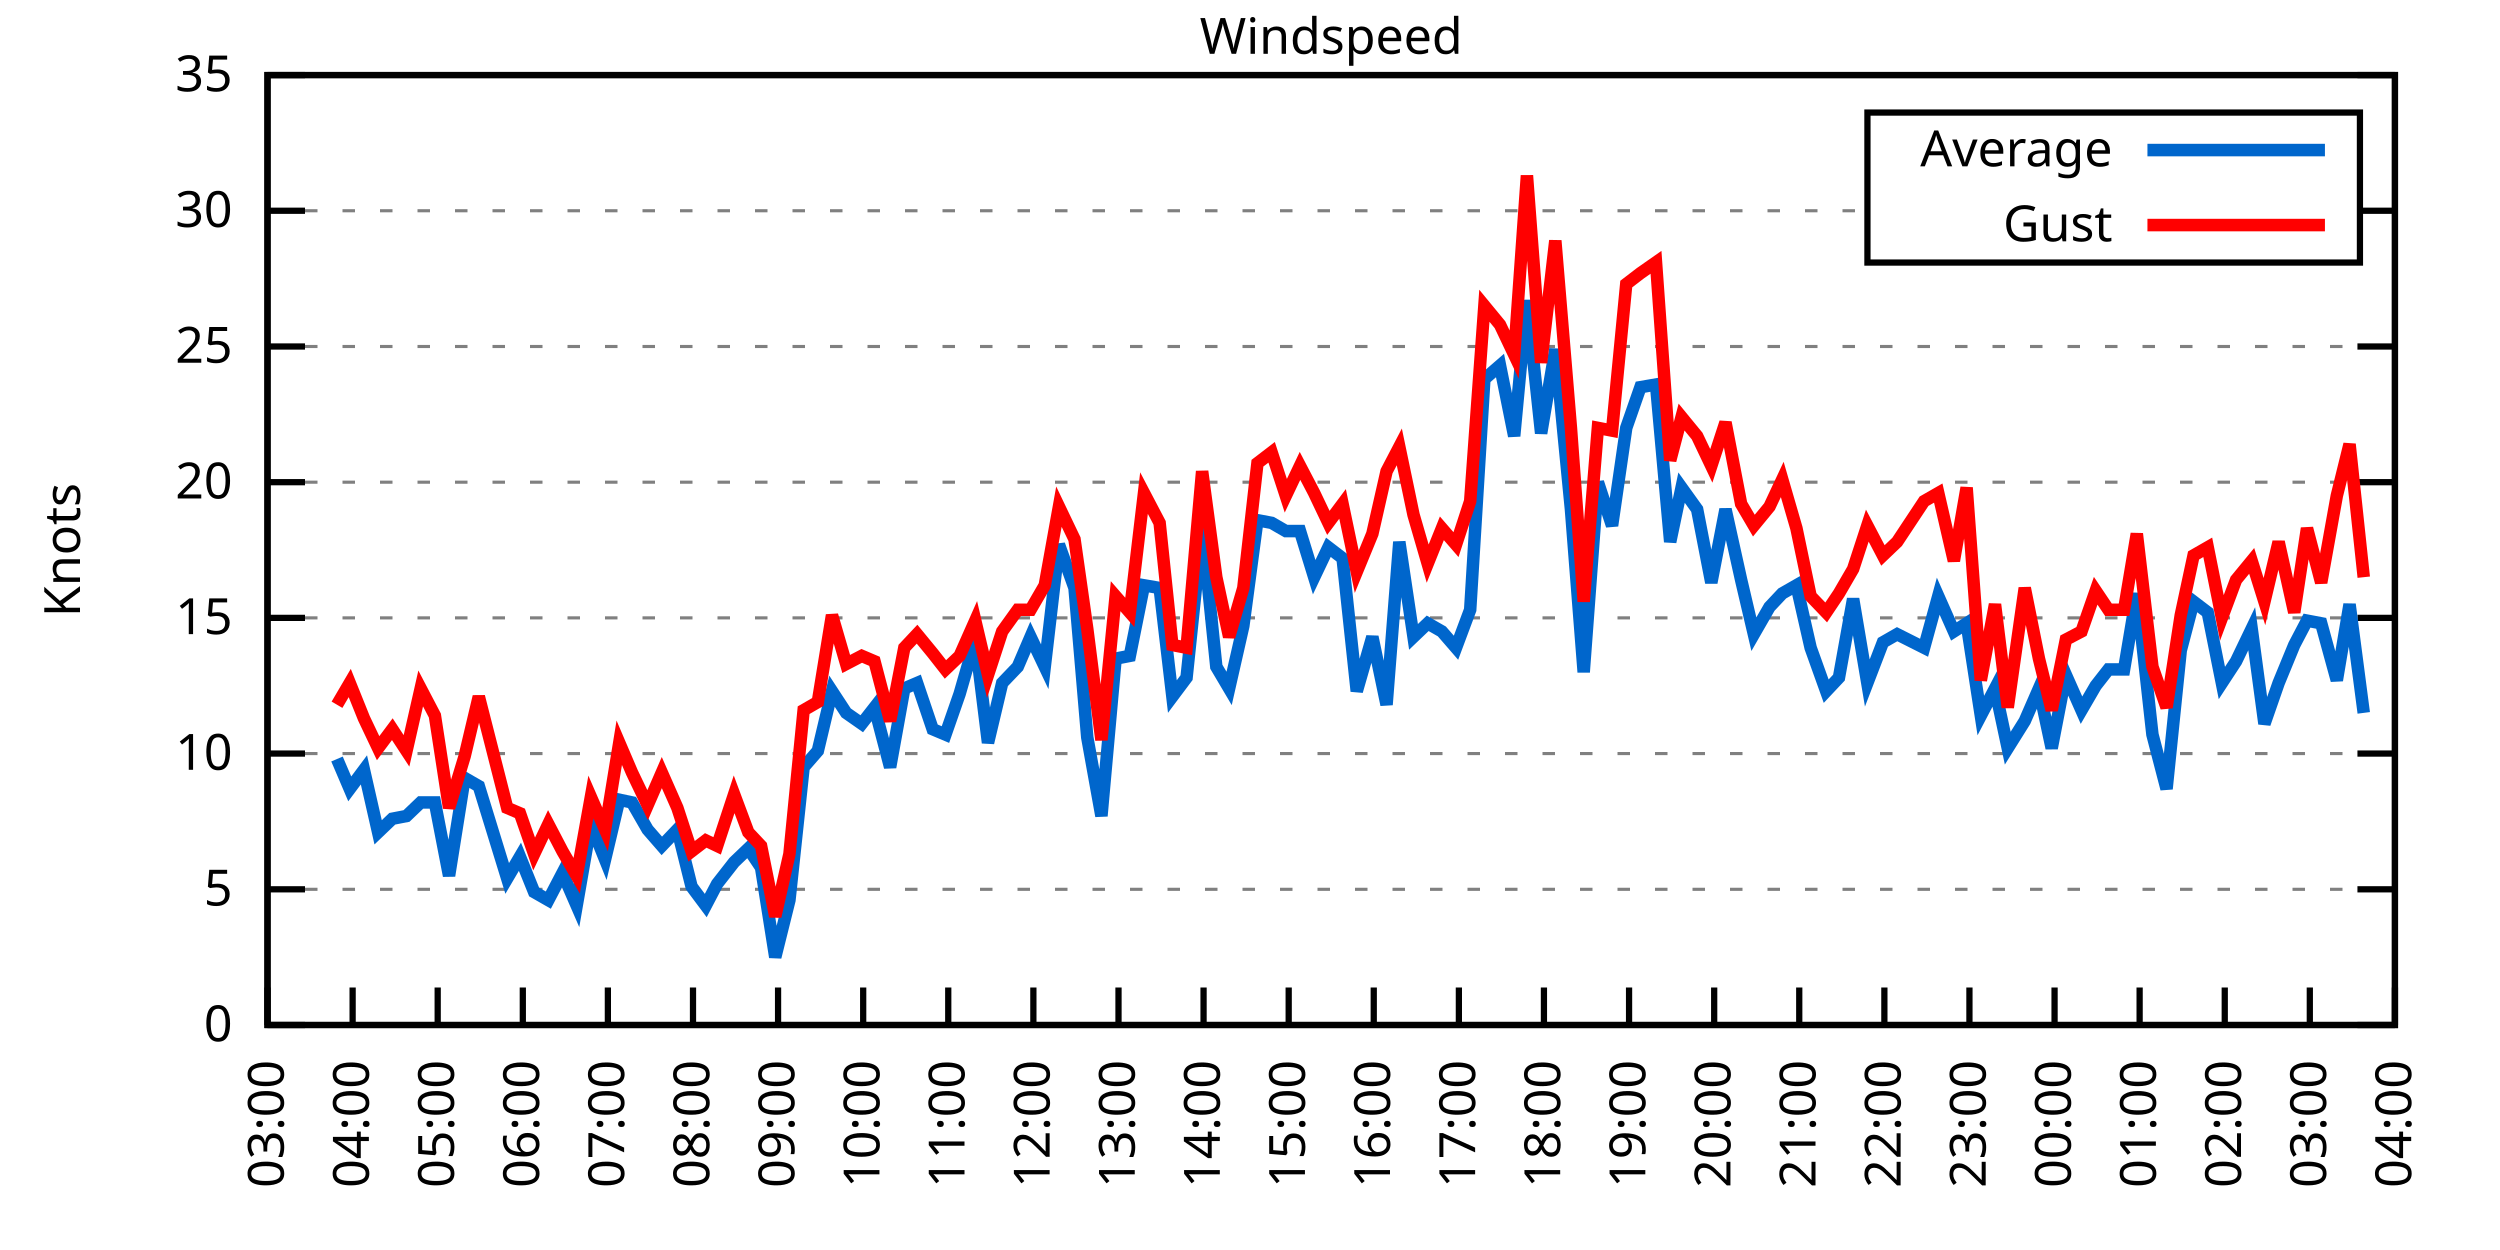
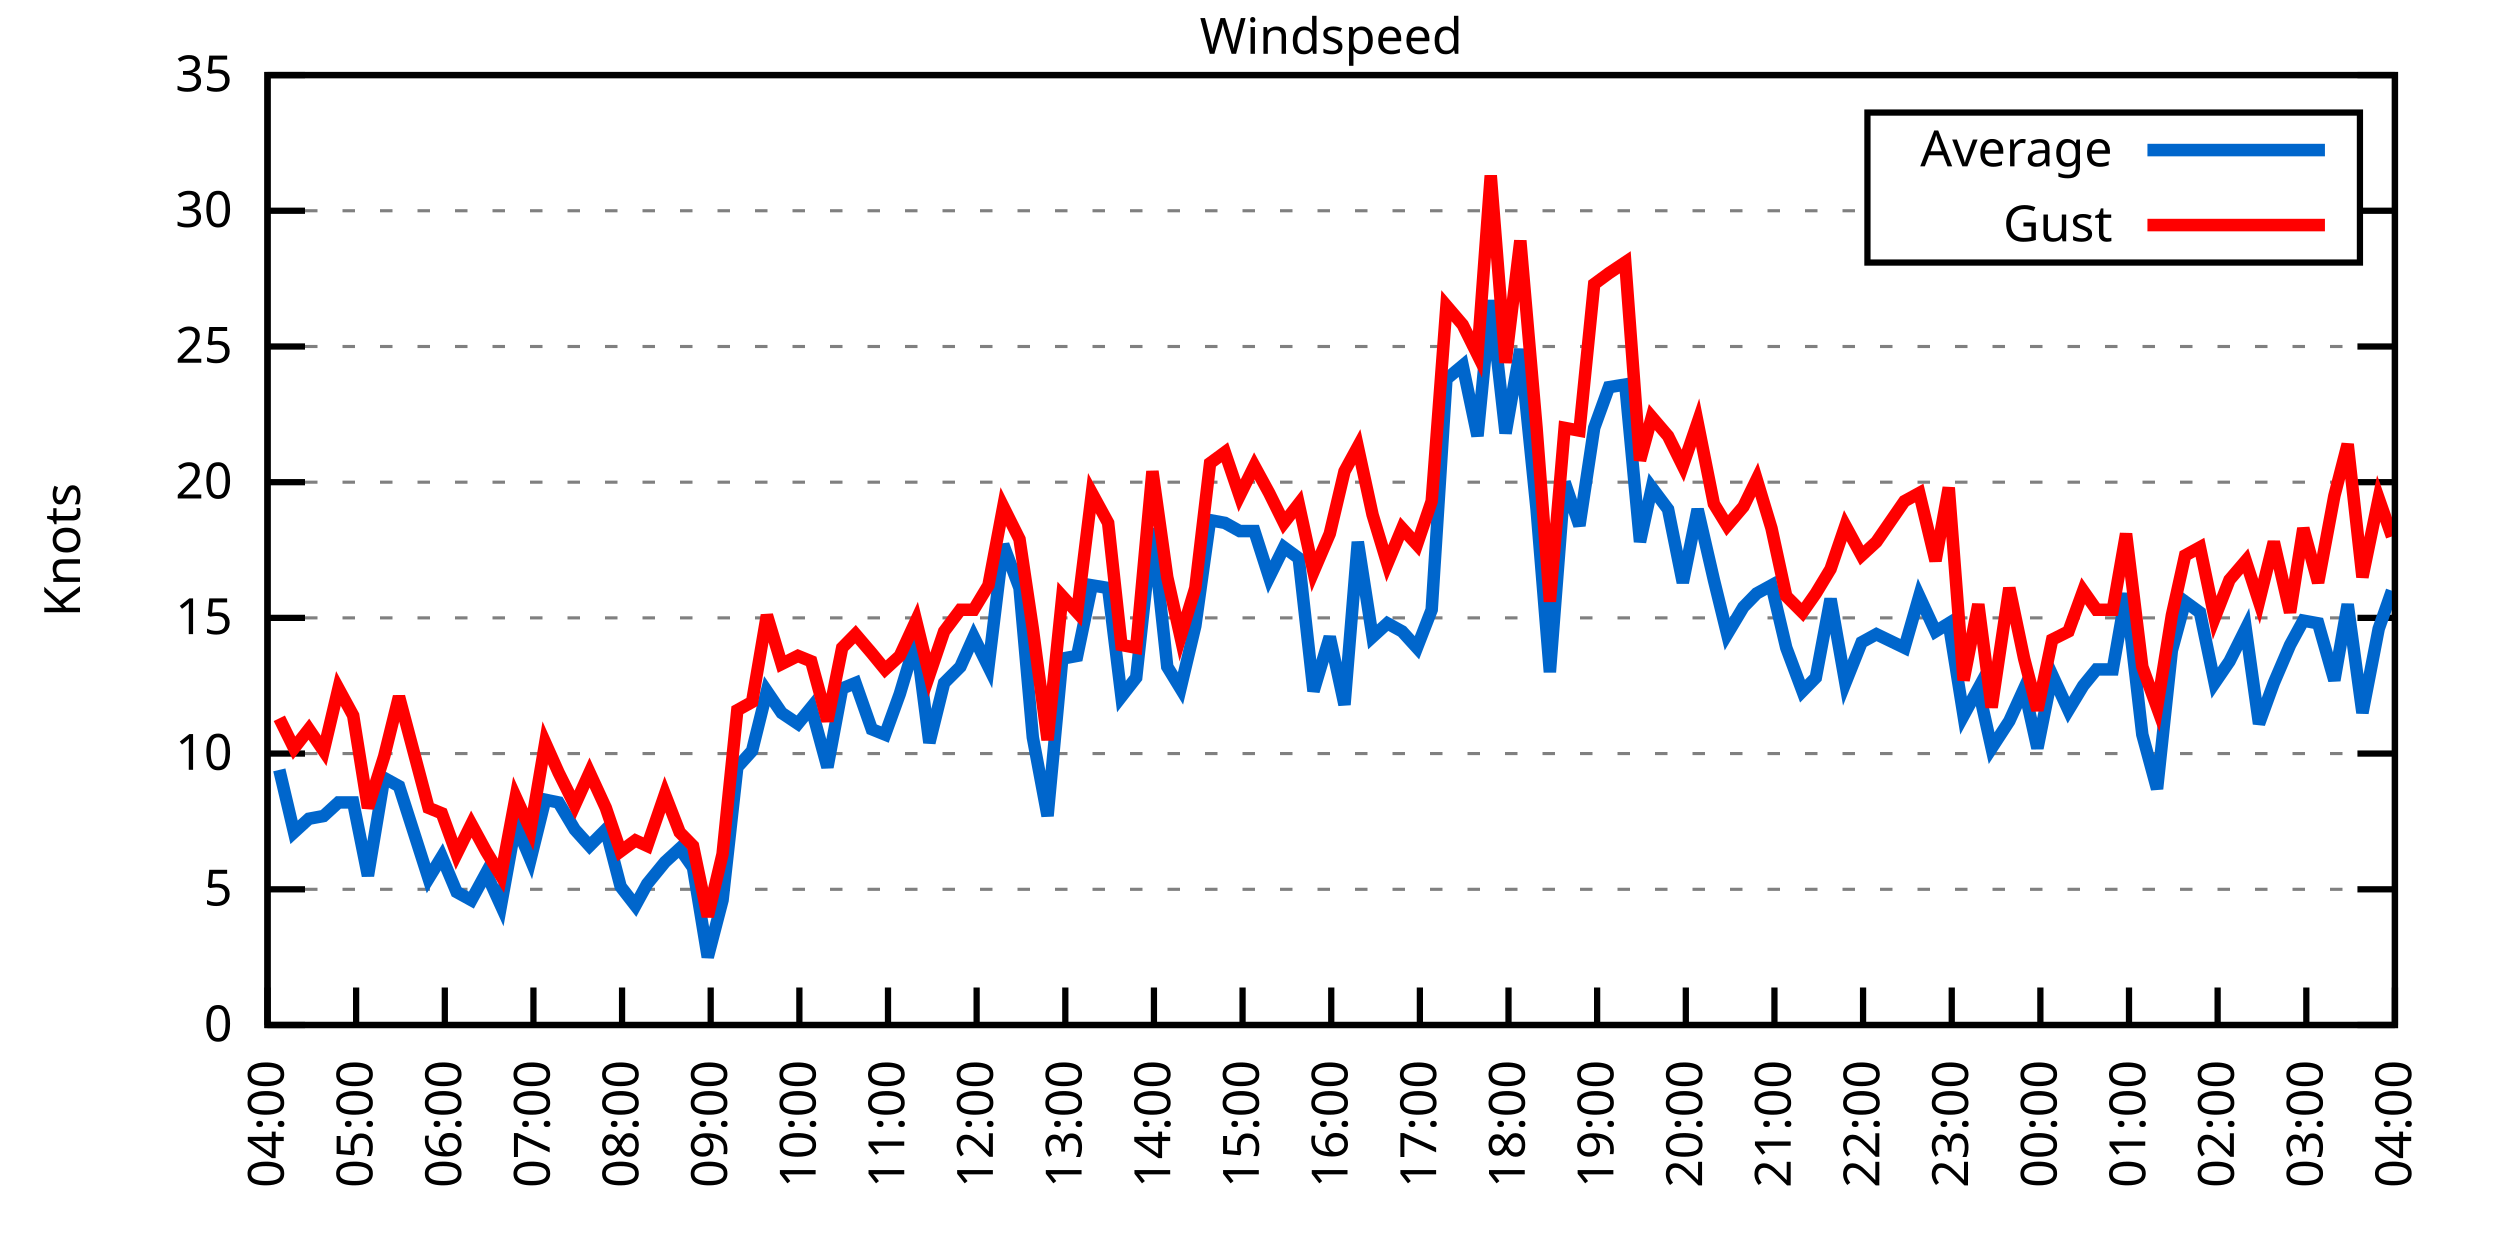
<svg xmlns="http://www.w3.org/2000/svg" xmlns:xlink="http://www.w3.org/1999/xlink" width="400" height="200" viewBox="0 0 400 200">
  <g id="gnuplot_canvas">
    <rect x="0" y="0" width="400" height="200" fill="none" />
    <defs>
      <circle id="gpDot" r="0.5" stroke-width="0.5" stroke="currentColor" />
      <path id="gpPt0" stroke-width="0.333" stroke="currentColor" d="M-1,0 h2 M0,-1 v2" />
      <path id="gpPt1" stroke-width="0.333" stroke="currentColor" d="M-1,-1 L1,1 M1,-1 L-1,1" />
      <path id="gpPt2" stroke-width="0.333" stroke="currentColor" d="M-1,0 L1,0 M0,-1 L0,1 M-1,-1 L1,1 M-1,1 L1,-1" />
      <rect id="gpPt3" stroke-width="0.333" stroke="currentColor" x="-1" y="-1" width="2" height="2" />
      <rect id="gpPt4" stroke-width="0.333" stroke="currentColor" fill="currentColor" x="-1" y="-1" width="2" height="2" />
      <circle id="gpPt5" stroke-width="0.333" stroke="currentColor" cx="0" cy="0" r="1" />
      <use xlink:href="#gpPt5" id="gpPt6" fill="currentColor" stroke="none" />
      <path id="gpPt7" stroke-width="0.333" stroke="currentColor" d="M0,-1.33 L-1.33,0.67 L1.33,0.67 z" />
      <use xlink:href="#gpPt7" id="gpPt8" fill="currentColor" stroke="none" />
      <use xlink:href="#gpPt7" id="gpPt9" stroke="currentColor" transform="rotate(180)" />
      <use xlink:href="#gpPt9" id="gpPt10" fill="currentColor" stroke="none" />
      <use xlink:href="#gpPt3" id="gpPt11" stroke="currentColor" transform="rotate(45)" />
      <use xlink:href="#gpPt11" id="gpPt12" fill="currentColor" stroke="none" />
      <path id="gpPt13" stroke-width="0.333" stroke="currentColor" d="M0,1.330 L1.265,0.411 L0.782,-1.067 L-0.782,-1.076 L-1.265,0.411 z" />
      <use xlink:href="#gpPt13" id="gpPt14" fill="currentColor" stroke="none" />
      <filter id="textbox" filterUnits="objectBoundingBox" x="0" y="0" height="1" width="1">
        <feFlood flood-color="white" flood-opacity="1" result="bgnd" />
        <feComposite in="SourceGraphic" in2="bgnd" operator="atop" />
      </filter>
      <filter id="greybox" filterUnits="objectBoundingBox" x="0" y="0" height="1" width="1">
        <feFlood flood-color="lightgrey" flood-opacity="1" result="grey" />
        <feComposite in="SourceGraphic" in2="grey" operator="atop" />
      </filter>
    </defs>
    <g fill="none" color="white" stroke="currentColor" stroke-width="1.00" stroke-linecap="butt" stroke-linejoin="miter">
</g>
    <g fill="none" color="black" stroke="currentColor" stroke-width="1.00" stroke-linecap="butt" stroke-linejoin="miter">
      <g stroke="none" shape-rendering="crispEdges">
        <polygon fill="rgb(255, 255, 255)" points="42.80,164.00 383.18,164.00 383.18,12.02 42.80,12.02 " />
      </g>
    </g>
    <g fill="none" color="black" stroke="currentColor" stroke-width="1.00" stroke-linecap="butt" stroke-linejoin="miter">
</g>
    <g fill="none" color="black" stroke="black" stroke-width="0.50" stroke-linecap="butt" stroke-linejoin="miter">
</g>
    <g fill="none" color="gray" stroke="currentColor" stroke-width="0.50" stroke-linecap="butt" stroke-linejoin="miter">
      <path stroke="gray" stroke-dasharray="2,4" class="gridline" d="M42.80,164.00 L383.19,164.00  " />
    </g>
    <g fill="none" color="gray" stroke="gray" stroke-width="1.00" stroke-linecap="butt" stroke-linejoin="miter">
</g>
    <g fill="none" color="black" stroke="currentColor" stroke-width="1.00" stroke-linecap="butt" stroke-linejoin="miter">
      <path stroke="black" d="M42.80,164.00 L48.80,164.00 M383.19,164.00 L377.19,164.00  " />
      <g transform="translate(37.20,166.60)" stroke="none" fill="black" font-family="Sans" font-size="8.00" text-anchor="end">
        <text>
          <tspan font-family="Sans"> 0</tspan>
        </text>
      </g>
    </g>
    <g fill="none" color="black" stroke="currentColor" stroke-width="1.00" stroke-linecap="butt" stroke-linejoin="miter">
</g>
    <g fill="none" color="black" stroke="black" stroke-width="0.50" stroke-linecap="butt" stroke-linejoin="miter">
</g>
    <g fill="none" color="gray" stroke="currentColor" stroke-width="0.50" stroke-linecap="butt" stroke-linejoin="miter">
      <path stroke="gray" stroke-dasharray="2,4" class="gridline" d="M42.80,142.29 L383.19,142.29  " />
    </g>
    <g fill="none" color="gray" stroke="gray" stroke-width="1.00" stroke-linecap="butt" stroke-linejoin="miter">
</g>
    <g fill="none" color="black" stroke="currentColor" stroke-width="1.00" stroke-linecap="butt" stroke-linejoin="miter">
      <path stroke="black" d="M42.80,142.29 L48.80,142.29 M383.19,142.29 L377.19,142.29  " />
      <g transform="translate(37.20,144.89)" stroke="none" fill="black" font-family="Sans" font-size="8.00" text-anchor="end">
        <text>
          <tspan font-family="Sans"> 5</tspan>
        </text>
      </g>
    </g>
    <g fill="none" color="black" stroke="currentColor" stroke-width="1.00" stroke-linecap="butt" stroke-linejoin="miter">
</g>
    <g fill="none" color="black" stroke="black" stroke-width="0.50" stroke-linecap="butt" stroke-linejoin="miter">
</g>
    <g fill="none" color="gray" stroke="currentColor" stroke-width="0.50" stroke-linecap="butt" stroke-linejoin="miter">
      <path stroke="gray" stroke-dasharray="2,4" class="gridline" d="M42.80,120.57 L383.19,120.57  " />
    </g>
    <g fill="none" color="gray" stroke="gray" stroke-width="1.00" stroke-linecap="butt" stroke-linejoin="miter">
</g>
    <g fill="none" color="black" stroke="currentColor" stroke-width="1.00" stroke-linecap="butt" stroke-linejoin="miter">
      <path stroke="black" d="M42.80,120.57 L48.80,120.57 M383.19,120.57 L377.19,120.57  " />
      <g transform="translate(37.20,123.17)" stroke="none" fill="black" font-family="Sans" font-size="8.00" text-anchor="end">
        <text>
          <tspan font-family="Sans"> 10</tspan>
        </text>
      </g>
    </g>
    <g fill="none" color="black" stroke="currentColor" stroke-width="1.00" stroke-linecap="butt" stroke-linejoin="miter">
</g>
    <g fill="none" color="black" stroke="black" stroke-width="0.50" stroke-linecap="butt" stroke-linejoin="miter">
</g>
    <g fill="none" color="gray" stroke="currentColor" stroke-width="0.50" stroke-linecap="butt" stroke-linejoin="miter">
      <path stroke="gray" stroke-dasharray="2,4" class="gridline" d="M42.80,98.86 L383.19,98.86  " />
    </g>
    <g fill="none" color="gray" stroke="gray" stroke-width="1.00" stroke-linecap="butt" stroke-linejoin="miter">
</g>
    <g fill="none" color="black" stroke="currentColor" stroke-width="1.00" stroke-linecap="butt" stroke-linejoin="miter">
      <path stroke="black" d="M42.80,98.86 L48.80,98.86 M383.19,98.86 L377.19,98.86  " />
      <g transform="translate(37.20,101.46)" stroke="none" fill="black" font-family="Sans" font-size="8.00" text-anchor="end">
        <text>
          <tspan font-family="Sans"> 15</tspan>
        </text>
      </g>
    </g>
    <g fill="none" color="black" stroke="currentColor" stroke-width="1.00" stroke-linecap="butt" stroke-linejoin="miter">
</g>
    <g fill="none" color="black" stroke="black" stroke-width="0.50" stroke-linecap="butt" stroke-linejoin="miter">
</g>
    <g fill="none" color="gray" stroke="currentColor" stroke-width="0.50" stroke-linecap="butt" stroke-linejoin="miter">
      <path stroke="gray" stroke-dasharray="2,4" class="gridline" d="M42.80,77.15 L383.19,77.15  " />
    </g>
    <g fill="none" color="gray" stroke="gray" stroke-width="1.00" stroke-linecap="butt" stroke-linejoin="miter">
</g>
    <g fill="none" color="black" stroke="currentColor" stroke-width="1.00" stroke-linecap="butt" stroke-linejoin="miter">
      <path stroke="black" d="M42.80,77.15 L48.80,77.15 M383.19,77.15 L377.19,77.15  " />
      <g transform="translate(37.20,79.75)" stroke="none" fill="black" font-family="Sans" font-size="8.00" text-anchor="end">
        <text>
          <tspan font-family="Sans"> 20</tspan>
        </text>
      </g>
    </g>
    <g fill="none" color="black" stroke="currentColor" stroke-width="1.00" stroke-linecap="butt" stroke-linejoin="miter">
</g>
    <g fill="none" color="black" stroke="black" stroke-width="0.50" stroke-linecap="butt" stroke-linejoin="miter">
</g>
    <g fill="none" color="gray" stroke="currentColor" stroke-width="0.50" stroke-linecap="butt" stroke-linejoin="miter">
      <path stroke="gray" stroke-dasharray="2,4" class="gridline" d="M42.80,55.44 L383.19,55.44  " />
    </g>
    <g fill="none" color="gray" stroke="gray" stroke-width="1.00" stroke-linecap="butt" stroke-linejoin="miter">
</g>
    <g fill="none" color="black" stroke="currentColor" stroke-width="1.00" stroke-linecap="butt" stroke-linejoin="miter">
      <path stroke="black" d="M42.80,55.44 L48.80,55.44 M383.19,55.44 L377.19,55.44  " />
      <g transform="translate(37.20,58.04)" stroke="none" fill="black" font-family="Sans" font-size="8.00" text-anchor="end">
        <text>
          <tspan font-family="Sans"> 25</tspan>
        </text>
      </g>
    </g>
    <g fill="none" color="black" stroke="currentColor" stroke-width="1.00" stroke-linecap="butt" stroke-linejoin="miter">
</g>
    <g fill="none" color="black" stroke="black" stroke-width="0.50" stroke-linecap="butt" stroke-linejoin="miter">
</g>
    <g fill="none" color="gray" stroke="currentColor" stroke-width="0.50" stroke-linecap="butt" stroke-linejoin="miter">
      <path stroke="gray" stroke-dasharray="2,4" class="gridline" d="M42.80,33.72 L298.79,33.72 M377.59,33.72 L383.19,33.72  " />
    </g>
    <g fill="none" color="gray" stroke="gray" stroke-width="1.00" stroke-linecap="butt" stroke-linejoin="miter">
</g>
    <g fill="none" color="black" stroke="currentColor" stroke-width="1.00" stroke-linecap="butt" stroke-linejoin="miter">
      <path stroke="black" d="M42.80,33.72 L48.80,33.72 M383.19,33.72 L377.19,33.72  " />
      <g transform="translate(37.20,36.32)" stroke="none" fill="black" font-family="Sans" font-size="8.00" text-anchor="end">
        <text>
          <tspan font-family="Sans"> 30</tspan>
        </text>
      </g>
    </g>
    <g fill="none" color="black" stroke="currentColor" stroke-width="1.00" stroke-linecap="butt" stroke-linejoin="miter">
</g>
    <g fill="none" color="black" stroke="black" stroke-width="0.50" stroke-linecap="butt" stroke-linejoin="miter">
</g>
    <g fill="none" color="gray" stroke="currentColor" stroke-width="0.50" stroke-linecap="butt" stroke-linejoin="miter">
      <path stroke="gray" stroke-dasharray="2,4" class="gridline" d="M42.80,12.01 L383.19,12.01  " />
    </g>
    <g fill="none" color="gray" stroke="gray" stroke-width="1.00" stroke-linecap="butt" stroke-linejoin="miter">
</g>
    <g fill="none" color="black" stroke="currentColor" stroke-width="1.00" stroke-linecap="butt" stroke-linejoin="miter">
      <path stroke="black" d="M42.80,12.01 L48.80,12.01 M383.19,12.01 L377.19,12.01  " />
      <g transform="translate(37.20,14.61)" stroke="none" fill="black" font-family="Sans" font-size="8.00" text-anchor="end">
        <text>
          <tspan font-family="Sans"> 35</tspan>
        </text>
      </g>
    </g>
    <g fill="none" color="black" stroke="currentColor" stroke-width="1.00" stroke-linecap="butt" stroke-linejoin="miter">
      <path stroke="black" d="M42.80,164.00 L42.80,158.00  " />
      <g transform="translate(45.40,169.60) rotate(270.00)" stroke="none" fill="black" font-family="Sans" font-size="8.00" text-anchor="end">
        <text>
-           <tspan font-family="Sans">03:00</tspan>
-         </text>
-       </g>
-     </g>
-     <g fill="none" color="black" stroke="currentColor" stroke-width="1.00" stroke-linecap="butt" stroke-linejoin="miter">
-       <path stroke="black" d="M56.42,164.00 L56.42,158.00  " />
-       <g transform="translate(59.02,169.60) rotate(270.00)" stroke="none" fill="black" font-family="Sans" font-size="8.00" text-anchor="end">
-         <text>
          <tspan font-family="Sans">04:00</tspan>
        </text>
      </g>
    </g>
    <g fill="none" color="black" stroke="currentColor" stroke-width="1.00" stroke-linecap="butt" stroke-linejoin="miter">
-       <path stroke="black" d="M70.03,164.00 L70.03,158.00  " />
-       <g transform="translate(72.63,169.60) rotate(270.00)" stroke="none" fill="black" font-family="Sans" font-size="8.00" text-anchor="end">
+       <path stroke="black" d="M56.98,164.00 L56.98,158.00  " />
+       <g transform="translate(59.58,169.60) rotate(270.00)" stroke="none" fill="black" font-family="Sans" font-size="8.00" text-anchor="end">
        <text>
          <tspan font-family="Sans">05:00</tspan>
        </text>
      </g>
    </g>
    <g fill="none" color="black" stroke="currentColor" stroke-width="1.00" stroke-linecap="butt" stroke-linejoin="miter">
-       <path stroke="black" d="M83.65,164.00 L83.65,158.00  " />
-       <g transform="translate(86.25,169.60) rotate(270.00)" stroke="none" fill="black" font-family="Sans" font-size="8.00" text-anchor="end">
+       <path stroke="black" d="M71.17,164.00 L71.17,158.00  " />
+       <g transform="translate(73.77,169.60) rotate(270.00)" stroke="none" fill="black" font-family="Sans" font-size="8.00" text-anchor="end">
        <text>
          <tspan font-family="Sans">06:00</tspan>
        </text>
      </g>
    </g>
    <g fill="none" color="black" stroke="currentColor" stroke-width="1.00" stroke-linecap="butt" stroke-linejoin="miter">
-       <path stroke="black" d="M97.26,164.00 L97.26,158.00  " />
-       <g transform="translate(99.86,169.60) rotate(270.00)" stroke="none" fill="black" font-family="Sans" font-size="8.00" text-anchor="end">
+       <path stroke="black" d="M85.35,164.00 L85.35,158.00  " />
+       <g transform="translate(87.95,169.60) rotate(270.00)" stroke="none" fill="black" font-family="Sans" font-size="8.00" text-anchor="end">
        <text>
          <tspan font-family="Sans">07:00</tspan>
        </text>
      </g>
    </g>
    <g fill="none" color="black" stroke="currentColor" stroke-width="1.00" stroke-linecap="butt" stroke-linejoin="miter">
-       <path stroke="black" d="M110.88,164.00 L110.88,158.00  " />
-       <g transform="translate(113.48,169.60) rotate(270.00)" stroke="none" fill="black" font-family="Sans" font-size="8.00" text-anchor="end">
+       <path stroke="black" d="M99.53,164.00 L99.53,158.00  " />
+       <g transform="translate(102.13,169.60) rotate(270.00)" stroke="none" fill="black" font-family="Sans" font-size="8.00" text-anchor="end">
        <text>
          <tspan font-family="Sans">08:00</tspan>
        </text>
      </g>
    </g>
    <g fill="none" color="black" stroke="currentColor" stroke-width="1.00" stroke-linecap="butt" stroke-linejoin="miter">
-       <path stroke="black" d="M124.49,164.00 L124.49,158.00  " />
-       <g transform="translate(127.09,169.60) rotate(270.00)" stroke="none" fill="black" font-family="Sans" font-size="8.00" text-anchor="end">
+       <path stroke="black" d="M113.71,164.00 L113.71,158.00  " />
+       <g transform="translate(116.31,169.60) rotate(270.00)" stroke="none" fill="black" font-family="Sans" font-size="8.00" text-anchor="end">
        <text>
          <tspan font-family="Sans">09:00</tspan>
        </text>
      </g>
    </g>
    <g fill="none" color="black" stroke="currentColor" stroke-width="1.00" stroke-linecap="butt" stroke-linejoin="miter">
-       <path stroke="black" d="M138.11,164.00 L138.11,158.00  " />
-       <g transform="translate(140.71,169.60) rotate(270.00)" stroke="none" fill="black" font-family="Sans" font-size="8.00" text-anchor="end">
+       <path stroke="black" d="M127.90,164.00 L127.90,158.00  " />
+       <g transform="translate(130.50,169.60) rotate(270.00)" stroke="none" fill="black" font-family="Sans" font-size="8.00" text-anchor="end">
        <text>
          <tspan font-family="Sans">10:00</tspan>
        </text>
      </g>
    </g>
    <g fill="none" color="black" stroke="currentColor" stroke-width="1.00" stroke-linecap="butt" stroke-linejoin="miter">
-       <path stroke="black" d="M151.72,164.00 L151.72,158.00  " />
-       <g transform="translate(154.32,169.60) rotate(270.00)" stroke="none" fill="black" font-family="Sans" font-size="8.00" text-anchor="end">
+       <path stroke="black" d="M142.08,164.00 L142.08,158.00  " />
+       <g transform="translate(144.68,169.60) rotate(270.00)" stroke="none" fill="black" font-family="Sans" font-size="8.00" text-anchor="end">
        <text>
          <tspan font-family="Sans">11:00</tspan>
        </text>
      </g>
    </g>
    <g fill="none" color="black" stroke="currentColor" stroke-width="1.00" stroke-linecap="butt" stroke-linejoin="miter">
-       <path stroke="black" d="M165.34,164.00 L165.34,158.00  " />
-       <g transform="translate(167.94,169.60) rotate(270.00)" stroke="none" fill="black" font-family="Sans" font-size="8.00" text-anchor="end">
+       <path stroke="black" d="M156.26,164.00 L156.26,158.00  " />
+       <g transform="translate(158.86,169.60) rotate(270.00)" stroke="none" fill="black" font-family="Sans" font-size="8.00" text-anchor="end">
        <text>
          <tspan font-family="Sans">12:00</tspan>
        </text>
      </g>
    </g>
    <g fill="none" color="black" stroke="currentColor" stroke-width="1.00" stroke-linecap="butt" stroke-linejoin="miter">
-       <path stroke="black" d="M178.96,164.00 L178.96,158.00  " />
-       <g transform="translate(181.56,169.60) rotate(270.00)" stroke="none" fill="black" font-family="Sans" font-size="8.00" text-anchor="end">
+       <path stroke="black" d="M170.45,164.00 L170.45,158.00  " />
+       <g transform="translate(173.05,169.60) rotate(270.00)" stroke="none" fill="black" font-family="Sans" font-size="8.00" text-anchor="end">
        <text>
          <tspan font-family="Sans">13:00</tspan>
        </text>
      </g>
    </g>
    <g fill="none" color="black" stroke="currentColor" stroke-width="1.00" stroke-linecap="butt" stroke-linejoin="miter">
-       <path stroke="black" d="M192.57,164.00 L192.57,158.00  " />
-       <g transform="translate(195.17,169.60) rotate(270.00)" stroke="none" fill="black" font-family="Sans" font-size="8.00" text-anchor="end">
+       <path stroke="black" d="M184.63,164.00 L184.63,158.00  " />
+       <g transform="translate(187.23,169.60) rotate(270.00)" stroke="none" fill="black" font-family="Sans" font-size="8.00" text-anchor="end">
        <text>
          <tspan font-family="Sans">14:00</tspan>
        </text>
      </g>
    </g>
    <g fill="none" color="black" stroke="currentColor" stroke-width="1.00" stroke-linecap="butt" stroke-linejoin="miter">
-       <path stroke="black" d="M206.19,164.00 L206.19,158.00  " />
-       <g transform="translate(208.79,169.60) rotate(270.00)" stroke="none" fill="black" font-family="Sans" font-size="8.00" text-anchor="end">
+       <path stroke="black" d="M198.81,164.00 L198.81,158.00  " />
+       <g transform="translate(201.41,169.60) rotate(270.00)" stroke="none" fill="black" font-family="Sans" font-size="8.00" text-anchor="end">
        <text>
          <tspan font-family="Sans">15:00</tspan>
        </text>
      </g>
    </g>
    <g fill="none" color="black" stroke="currentColor" stroke-width="1.00" stroke-linecap="butt" stroke-linejoin="miter">
-       <path stroke="black" d="M219.80,164.00 L219.80,158.00  " />
-       <g transform="translate(222.40,169.60) rotate(270.00)" stroke="none" fill="black" font-family="Sans" font-size="8.00" text-anchor="end">
+       <path stroke="black" d="M213.00,164.00 L213.00,158.00  " />
+       <g transform="translate(215.60,169.60) rotate(270.00)" stroke="none" fill="black" font-family="Sans" font-size="8.00" text-anchor="end">
        <text>
          <tspan font-family="Sans">16:00</tspan>
        </text>
      </g>
    </g>
    <g fill="none" color="black" stroke="currentColor" stroke-width="1.00" stroke-linecap="butt" stroke-linejoin="miter">
-       <path stroke="black" d="M233.42,164.00 L233.42,158.00  " />
-       <g transform="translate(236.02,169.60) rotate(270.00)" stroke="none" fill="black" font-family="Sans" font-size="8.00" text-anchor="end">
+       <path stroke="black" d="M227.18,164.00 L227.18,158.00  " />
+       <g transform="translate(229.78,169.60) rotate(270.00)" stroke="none" fill="black" font-family="Sans" font-size="8.00" text-anchor="end">
        <text>
          <tspan font-family="Sans">17:00</tspan>
        </text>
      </g>
    </g>
    <g fill="none" color="black" stroke="currentColor" stroke-width="1.00" stroke-linecap="butt" stroke-linejoin="miter">
-       <path stroke="black" d="M247.03,164.00 L247.03,158.00  " />
-       <g transform="translate(249.63,169.60) rotate(270.00)" stroke="none" fill="black" font-family="Sans" font-size="8.00" text-anchor="end">
+       <path stroke="black" d="M241.36,164.00 L241.36,158.00  " />
+       <g transform="translate(243.96,169.60) rotate(270.00)" stroke="none" fill="black" font-family="Sans" font-size="8.00" text-anchor="end">
        <text>
          <tspan font-family="Sans">18:00</tspan>
        </text>
      </g>
    </g>
    <g fill="none" color="black" stroke="currentColor" stroke-width="1.00" stroke-linecap="butt" stroke-linejoin="miter">
-       <path stroke="black" d="M260.65,164.00 L260.65,158.00  " />
-       <g transform="translate(263.25,169.60) rotate(270.00)" stroke="none" fill="black" font-family="Sans" font-size="8.00" text-anchor="end">
+       <path stroke="black" d="M255.54,164.00 L255.54,158.00  " />
+       <g transform="translate(258.14,169.60) rotate(270.00)" stroke="none" fill="black" font-family="Sans" font-size="8.00" text-anchor="end">
        <text>
          <tspan font-family="Sans">19:00</tspan>
        </text>
      </g>
    </g>
    <g fill="none" color="black" stroke="currentColor" stroke-width="1.00" stroke-linecap="butt" stroke-linejoin="miter">
-       <path stroke="black" d="M274.27,164.00 L274.27,158.00  " />
-       <g transform="translate(276.87,169.60) rotate(270.00)" stroke="none" fill="black" font-family="Sans" font-size="8.00" text-anchor="end">
+       <path stroke="black" d="M269.73,164.00 L269.73,158.00  " />
+       <g transform="translate(272.33,169.60) rotate(270.00)" stroke="none" fill="black" font-family="Sans" font-size="8.00" text-anchor="end">
        <text>
          <tspan font-family="Sans">20:00</tspan>
        </text>
      </g>
    </g>
    <g fill="none" color="black" stroke="currentColor" stroke-width="1.00" stroke-linecap="butt" stroke-linejoin="miter">
-       <path stroke="black" d="M287.88,164.00 L287.88,158.00  " />
-       <g transform="translate(290.48,169.60) rotate(270.00)" stroke="none" fill="black" font-family="Sans" font-size="8.00" text-anchor="end">
+       <path stroke="black" d="M283.91,164.00 L283.91,158.00  " />
+       <g transform="translate(286.51,169.60) rotate(270.00)" stroke="none" fill="black" font-family="Sans" font-size="8.00" text-anchor="end">
        <text>
          <tspan font-family="Sans">21:00</tspan>
        </text>
      </g>
    </g>
    <g fill="none" color="black" stroke="currentColor" stroke-width="1.00" stroke-linecap="butt" stroke-linejoin="miter">
-       <path stroke="black" d="M301.50,164.00 L301.50,158.00  " />
-       <g transform="translate(304.10,169.60) rotate(270.00)" stroke="none" fill="black" font-family="Sans" font-size="8.00" text-anchor="end">
+       <path stroke="black" d="M298.09,164.00 L298.09,158.00  " />
+       <g transform="translate(300.69,169.60) rotate(270.00)" stroke="none" fill="black" font-family="Sans" font-size="8.00" text-anchor="end">
        <text>
          <tspan font-family="Sans">22:00</tspan>
        </text>
      </g>
    </g>
    <g fill="none" color="black" stroke="currentColor" stroke-width="1.00" stroke-linecap="butt" stroke-linejoin="miter">
-       <path stroke="black" d="M315.11,164.00 L315.11,158.00  " />
-       <g transform="translate(317.71,169.60) rotate(270.00)" stroke="none" fill="black" font-family="Sans" font-size="8.00" text-anchor="end">
+       <path stroke="black" d="M312.28,164.00 L312.28,158.00  " />
+       <g transform="translate(314.88,169.60) rotate(270.00)" stroke="none" fill="black" font-family="Sans" font-size="8.00" text-anchor="end">
        <text>
          <tspan font-family="Sans">23:00</tspan>
        </text>
      </g>
    </g>
    <g fill="none" color="black" stroke="currentColor" stroke-width="1.00" stroke-linecap="butt" stroke-linejoin="miter">
-       <path stroke="black" d="M328.73,164.00 L328.73,158.00  " />
-       <g transform="translate(331.33,169.60) rotate(270.00)" stroke="none" fill="black" font-family="Sans" font-size="8.00" text-anchor="end">
+       <path stroke="black" d="M326.46,164.00 L326.46,158.00  " />
+       <g transform="translate(329.06,169.60) rotate(270.00)" stroke="none" fill="black" font-family="Sans" font-size="8.00" text-anchor="end">
        <text>
          <tspan font-family="Sans">00:00</tspan>
        </text>
      </g>
    </g>
    <g fill="none" color="black" stroke="currentColor" stroke-width="1.00" stroke-linecap="butt" stroke-linejoin="miter">
-       <path stroke="black" d="M342.34,164.00 L342.34,158.00  " />
-       <g transform="translate(344.94,169.60) rotate(270.00)" stroke="none" fill="black" font-family="Sans" font-size="8.00" text-anchor="end">
+       <path stroke="black" d="M340.64,164.00 L340.64,158.00  " />
+       <g transform="translate(343.24,169.60) rotate(270.00)" stroke="none" fill="black" font-family="Sans" font-size="8.00" text-anchor="end">
        <text>
          <tspan font-family="Sans">01:00</tspan>
        </text>
      </g>
    </g>
    <g fill="none" color="black" stroke="currentColor" stroke-width="1.00" stroke-linecap="butt" stroke-linejoin="miter">
-       <path stroke="black" d="M355.96,164.00 L355.96,158.00  " />
-       <g transform="translate(358.56,169.60) rotate(270.00)" stroke="none" fill="black" font-family="Sans" font-size="8.00" text-anchor="end">
+       <path stroke="black" d="M354.82,164.00 L354.82,158.00  " />
+       <g transform="translate(357.42,169.60) rotate(270.00)" stroke="none" fill="black" font-family="Sans" font-size="8.00" text-anchor="end">
        <text>
          <tspan font-family="Sans">02:00</tspan>
        </text>
      </g>
    </g>
    <g fill="none" color="black" stroke="currentColor" stroke-width="1.00" stroke-linecap="butt" stroke-linejoin="miter">
-       <path stroke="black" d="M369.57,164.00 L369.57,158.00  " />
-       <g transform="translate(372.17,169.60) rotate(270.00)" stroke="none" fill="black" font-family="Sans" font-size="8.00" text-anchor="end">
+       <path stroke="black" d="M369.01,164.00 L369.01,158.00  " />
+       <g transform="translate(371.61,169.60) rotate(270.00)" stroke="none" fill="black" font-family="Sans" font-size="8.00" text-anchor="end">
        <text>
          <tspan font-family="Sans">03:00</tspan>
        </text>
      </g>
    </g>
    <g fill="none" color="black" stroke="currentColor" stroke-width="1.00" stroke-linecap="butt" stroke-linejoin="miter">
      <path stroke="black" d="M383.19,164.00 L383.19,158.00  " />
      <g transform="translate(385.79,169.60) rotate(270.00)" stroke="none" fill="black" font-family="Sans" font-size="8.00" text-anchor="end">
        <text>
          <tspan font-family="Sans">04:00</tspan>
        </text>
      </g>
    </g>
    <g fill="none" color="black" stroke="currentColor" stroke-width="1.00" stroke-linecap="butt" stroke-linejoin="miter">
</g>
    <g fill="none" color="black" stroke="currentColor" stroke-width="1.00" stroke-linecap="butt" stroke-linejoin="miter">
      <path stroke="black" d="M42.80,12.01 L42.80,164.00 L383.19,164.00 L383.19,12.01 L42.80,12.01 Z  " />
    </g>
    <g fill="none" color="black" stroke="currentColor" stroke-width="1.00" stroke-linecap="butt" stroke-linejoin="miter">
</g>
    <g fill="none" color="black" stroke="currentColor" stroke-width="1.00" stroke-linecap="butt" stroke-linejoin="miter">
      <path stroke="black" d="M298.79,42.01 L298.79,18.01 L377.59,18.01 L377.59,42.01 L298.79,42.01 Z  " />
    </g>
    <g id="Windspeed_plot_1">
      <g fill="none" color="white" stroke="black" stroke-width="2.00" stroke-linecap="butt" stroke-linejoin="miter">
</g>
      <g fill="none" color="black" stroke="currentColor" stroke-width="2.00" stroke-linecap="butt" stroke-linejoin="miter">
        <g transform="translate(337.99,26.61)" stroke="none" fill="black" font-family="Sans" font-size="8.00" text-anchor="end">
          <text>
            <tspan font-family="Sans">Average</tspan>
          </text>
        </g>
      </g>
      <g fill="none" color="black" stroke="currentColor" stroke-width="2.00" stroke-linecap="butt" stroke-linejoin="miter">
-         <path stroke="rgb(  0, 102, 204)" d="M343.59,24.01 L371.99,24.01 M53.92,121.44 L55.96,126.22 L58.23,123.18 L60.50,133.17 L62.77,131.00 L65.04,130.56   L67.31,128.39 L69.58,128.39 L71.85,140.12 L74.34,124.48 L76.61,125.79 L81.15,140.55 L83.19,137.08 L85.46,142.72   L87.73,144.02 L90.00,139.68 L92.27,144.89 L94.54,131.86 L96.81,137.51 L99.08,127.96 L101.12,128.39 L103.62,132.73   L105.89,135.34 L108.38,132.73 L110.65,141.85 L112.92,144.89 L114.74,141.42 L117.46,137.94 L119.73,135.77 L121.77,138.81   L124.04,153.14 L126.31,144.02 L128.58,122.75 L130.85,120.14 L133.12,110.59 L135.39,114.06 L137.88,115.80 L139.92,113.19   L142.42,122.75 L144.69,110.15 L146.73,109.28 L149.23,116.67 L151.27,117.53 L153.54,111.02 L156.04,102.34 L158.08,118.84   L160.35,109.28 L162.84,106.68 L164.89,101.90 L167.16,106.68 L169.43,87.14 L171.92,94.08 L173.96,117.97 L176.23,130.56   L178.50,105.38 L180.77,104.94 L183.04,93.65 L185.54,94.08 L187.58,111.45 L189.85,108.42 L192.34,84.53 L194.61,106.68   L196.66,110.15 L198.93,100.16 L201.19,83.23 L203.46,83.66 L205.73,84.97 L208.00,84.97 L210.27,92.35 L212.54,87.57   L214.81,89.31 L217.08,110.59 L219.58,101.90 L221.85,112.76 L223.89,86.70 L226.16,101.90 L228.43,99.73 L230.70,101.03   L232.96,103.64 L235.23,97.56 L237.50,60.65 L240.00,58.48 L242.27,69.77 L244.31,48.05 L246.58,69.33 L248.85,55.87   L251.35,81.49 L253.39,107.55 L255.66,77.15 L257.93,84.10 L260.20,68.46 L262.47,61.95 L264.96,61.52 L267.23,86.70   L269.05,78.02 L271.54,81.49 L273.81,93.22 L276.08,81.49 L278.58,92.78 L280.62,101.47 L283.12,97.12 L285.16,94.95   L287.43,93.65 L289.70,103.64 L292.19,110.59 L294.23,108.42 L296.50,95.82 L298.77,109.28 L301.27,102.77 L303.54,101.47   L307.85,103.64 L310.12,95.39 L312.62,101.03 L314.66,99.73 L316.93,114.49 L319.20,110.15 L321.24,119.71 L323.96,115.36   L326.23,110.15 L328.27,119.71 L330.54,107.98 L333.04,113.63 L335.31,109.72 L337.35,107.11 L339.85,107.11 L341.89,94.95   L344.39,117.53 L346.65,126.22 L348.92,104.07 L350.97,96.26 L353.24,97.99 L355.50,109.28 L357.77,105.81 L360.27,100.60   L362.31,115.80 L364.58,109.28 L367.08,103.20 L369.12,99.30 L371.39,99.73 L373.89,108.85 L375.93,96.69 L378.20,114.06    " />
+         <path stroke="rgb(  0, 102, 204)" d="M343.59,24.01 L371.99,24.01 M44.69,123.18 L47.05,133.17 L49.42,131.00 L51.78,130.56 L54.15,128.39 L56.51,128.39   L58.87,140.12 L61.47,124.48 L63.84,125.79 L68.57,140.55 L70.69,137.08 L73.06,142.72 L75.42,144.02 L77.78,139.68   L80.15,144.89 L82.51,131.86 L84.88,137.51 L87.24,127.96 L89.37,128.39 L91.97,132.73 L94.33,135.34 L96.93,132.73   L99.30,141.85 L101.66,144.89 L103.55,141.42 L106.39,137.94 L108.75,135.77 L110.88,138.81 L113.24,153.14 L115.61,144.02   L117.97,122.75 L120.33,120.14 L122.70,110.59 L125.06,114.06 L127.66,115.80 L129.79,113.19 L132.39,122.75 L134.75,110.15   L136.88,109.28 L139.48,116.67 L141.61,117.53 L143.97,111.02 L146.57,102.34 L148.70,118.84 L151.06,109.28 L153.66,106.68   L155.79,101.90 L158.15,106.68 L160.52,87.14 L163.12,94.08 L165.25,117.97 L167.61,130.56 L169.97,105.38 L172.34,104.94   L174.70,93.65 L177.30,94.08 L179.43,111.45 L181.79,108.42 L184.39,84.53 L186.76,106.68 L188.88,110.15 L191.25,100.16   L193.61,83.23 L195.98,83.66 L198.34,84.97 L200.70,84.97 L203.07,92.35 L205.43,87.57 L207.79,89.31 L210.16,110.59   L212.76,101.90 L215.12,112.76 L217.25,86.70 L219.61,101.90 L221.98,99.73 L224.34,101.03 L226.71,103.64 L229.07,97.56   L231.43,60.65 L234.03,58.48 L236.40,69.77 L238.52,48.05 L240.89,69.33 L243.25,55.87 L245.85,81.49 L247.98,107.55   L250.34,77.15 L252.71,84.10 L255.07,68.46 L257.43,61.95 L260.04,61.52 L262.40,86.70 L264.29,78.02 L266.89,81.49   L269.25,93.22 L271.62,81.49 L274.22,92.78 L276.35,101.47 L278.95,97.12 L281.07,94.95 L283.44,93.65 L285.80,103.64   L288.40,110.59 L290.53,108.42 L292.89,95.82 L295.26,109.28 L297.86,102.77 L300.22,101.47 L304.71,103.64 L307.08,95.39   L309.68,101.03 L311.80,99.73 L314.17,114.49 L316.53,110.15 L318.66,119.71 L321.49,115.36 L323.86,110.15 L325.99,119.71   L328.35,107.98 L330.95,113.63 L333.31,109.72 L335.44,107.11 L338.04,107.11 L340.17,94.95 L342.77,117.53 L345.13,126.22   L347.50,104.07 L349.62,96.26 L351.99,97.99 L354.35,109.28 L356.72,105.81 L359.32,100.60 L361.44,115.80 L363.81,109.28   L366.41,103.20 L368.53,99.30 L370.90,99.73 L373.50,108.85 L375.63,96.69 L377.99,114.06 L380.59,100.60 L382.72,94.52    " />
      </g>
    </g>
    <g id="Windspeed_plot_2">
      <g fill="none" color="black" stroke="currentColor" stroke-width="2.00" stroke-linecap="butt" stroke-linejoin="miter">
        <g transform="translate(337.99,38.61)" stroke="none" fill="black" font-family="Sans" font-size="8.00" text-anchor="end">
          <text>
            <tspan font-family="Sans">Gust</tspan>
          </text>
        </g>
      </g>
      <g fill="none" color="black" stroke="currentColor" stroke-width="2.00" stroke-linecap="butt" stroke-linejoin="miter">
-         <path stroke="rgb(255,   0,   0)" d="M343.59,36.01 L371.99,36.01 M53.92,112.76 L55.96,109.28 L58.23,114.93 L60.50,119.71 L62.77,116.67 L65.04,120.14   L67.31,110.15 L69.58,114.49 L71.85,129.26 L74.34,121.01 L76.61,111.45 L81.15,129.26 L83.19,130.13 L85.46,136.64   L87.73,131.86 L90.00,136.21 L92.27,140.12 L94.54,127.52 L96.81,132.73 L99.08,118.84 L101.12,123.61 L103.62,128.83   L105.89,123.61 L108.38,129.26 L110.65,136.21 L112.92,134.47 L114.74,135.34 L117.46,127.09 L119.73,133.17 L121.77,135.34   L124.04,146.63 L126.31,136.64 L128.58,113.63 L130.85,112.32 L133.12,98.43 L135.39,106.24 L137.88,104.94 L139.92,105.81   L142.42,115.36 L144.69,103.64 L146.73,101.47 L149.23,104.51 L151.27,107.11 L153.54,104.94 L156.04,99.30 L158.08,107.98   L160.35,101.03 L162.84,97.56 L164.89,97.56 L167.16,93.65 L169.43,81.06 L171.92,86.27 L173.96,100.60 L176.23,118.40   L178.50,95.39 L180.77,97.99 L183.04,78.89 L185.54,83.66 L187.58,103.20 L189.85,103.64 L192.34,75.41 L194.61,92.35   L196.66,101.90 L198.93,94.08 L201.19,74.11 L203.46,72.37 L205.73,79.32 L208.00,74.54 L210.27,78.89 L212.54,83.66   L214.81,80.62 L217.08,91.48 L219.58,85.40 L221.85,75.41 L223.89,71.50 L226.16,82.36 L228.43,90.18 L230.70,84.53   L232.96,87.14 L235.23,80.19 L237.50,48.92 L240.00,51.96 L242.27,56.74 L244.31,28.08 L246.58,58.04 L248.85,38.50   L251.35,68.46 L253.39,96.26 L255.66,68.46 L257.93,68.90 L260.20,45.45 L262.47,43.71 L264.96,41.97 L267.23,73.67   L269.05,66.73 L271.54,69.77 L273.81,74.54 L276.08,67.59 L278.58,80.62 L280.62,84.10 L283.12,81.06 L285.16,76.71   L287.43,84.53 L289.70,95.39 L292.19,97.99 L294.23,94.95 L296.50,91.04 L298.77,84.10 L301.27,88.87 L303.54,86.70   L307.85,80.19 L310.12,78.89 L312.62,89.74 L314.66,78.02 L316.93,108.85 L319.20,96.69 L321.24,113.19 L323.96,94.08   L326.23,105.38 L328.27,113.63 L330.54,102.34 L333.04,101.03 L335.31,94.52 L337.35,97.56 L339.85,97.56 L341.89,85.40   L344.39,106.68 L346.65,113.19 L348.92,98.43 L350.97,88.87 L353.24,87.57 L355.50,98.86 L357.77,92.78 L360.27,89.74   L362.31,96.26 L364.58,86.70 L367.08,97.99 L369.12,84.53 L371.39,93.22 L373.89,79.32 L375.93,71.07 L378.20,92.35    " />
+         <path stroke="rgb(255,   0,   0)" d="M343.59,36.01 L371.99,36.01 M44.69,114.93 L47.05,119.71 L49.42,116.67 L51.78,120.14 L54.15,110.15 L56.51,114.49   L58.87,129.26 L61.47,121.01 L63.84,111.45 L68.57,129.26 L70.69,130.13 L73.06,136.64 L75.42,131.86 L77.78,136.21   L80.15,140.12 L82.51,127.52 L84.88,132.73 L87.24,118.84 L89.37,123.61 L91.97,128.83 L94.33,123.61 L96.93,129.26   L99.30,136.21 L101.66,134.47 L103.55,135.34 L106.39,127.09 L108.75,133.17 L110.88,135.34 L113.24,146.63 L115.61,136.64   L117.97,113.63 L120.33,112.32 L122.70,98.43 L125.06,106.24 L127.66,104.94 L129.79,105.81 L132.39,115.36 L134.75,103.64   L136.88,101.47 L139.48,104.51 L141.61,107.11 L143.97,104.94 L146.57,99.30 L148.70,107.98 L151.06,101.03 L153.66,97.56   L155.79,97.56 L158.15,93.65 L160.52,81.06 L163.12,86.27 L165.25,100.60 L167.61,118.40 L169.97,95.39 L172.34,97.99   L174.70,78.89 L177.30,83.66 L179.43,103.20 L181.79,103.64 L184.39,75.41 L186.76,92.35 L188.88,101.90 L191.25,94.08   L193.61,74.11 L195.98,72.37 L198.34,79.32 L200.70,74.54 L203.07,78.89 L205.43,83.66 L207.79,80.62 L210.16,91.48   L212.76,85.40 L215.12,75.41 L217.25,71.50 L219.61,82.36 L221.98,90.18 L224.34,84.53 L226.71,87.14 L229.07,80.19   L231.43,48.92 L234.03,51.96 L236.40,56.74 L238.52,28.08 L240.89,58.04 L243.25,38.50 L245.85,68.46 L247.98,96.26   L250.34,68.46 L252.71,68.90 L255.07,45.45 L257.43,43.71 L260.04,41.97 L262.40,73.67 L264.29,66.73 L266.89,69.77   L269.25,74.54 L271.62,67.59 L274.22,80.62 L276.35,84.10 L278.95,81.06 L281.07,76.71 L283.44,84.53 L285.80,95.39   L288.40,97.99 L290.53,94.95 L292.89,91.04 L295.26,84.10 L297.86,88.87 L300.22,86.70 L304.71,80.19 L307.08,78.89   L309.68,89.74 L311.80,78.02 L314.17,108.85 L316.53,96.69 L318.66,113.19 L321.49,94.08 L323.86,105.38 L325.99,113.63   L328.35,102.34 L330.95,101.03 L333.31,94.52 L335.44,97.56 L338.04,97.56 L340.17,85.40 L342.77,106.68 L345.13,113.19   L347.50,98.43 L349.62,88.87 L351.99,87.57 L354.35,98.86 L356.72,92.78 L359.32,89.74 L361.44,96.26 L363.81,86.70   L366.41,97.99 L368.53,84.53 L370.90,93.22 L373.50,79.32 L375.63,71.07 L377.99,92.35 L380.59,79.75 L382.72,85.83    " />
      </g>
    </g>
    <g fill="none" color="black" stroke="currentColor" stroke-width="2.00" stroke-linecap="butt" stroke-linejoin="miter">
</g>
    <g fill="none" color="black" stroke="black" stroke-width="1.00" stroke-linecap="butt" stroke-linejoin="miter">
</g>
    <g fill="none" color="black" stroke="currentColor" stroke-width="1.00" stroke-linecap="butt" stroke-linejoin="miter">
      <path stroke="black" d="M42.80,12.01 L42.80,164.00 L383.19,164.00 L383.19,12.01 L42.80,12.01 Z  " />
      <g transform="translate(12.80,88.01) rotate(270.00)" stroke="none" fill="black" font-family="Sans" font-size="8.00" text-anchor="middle">
        <text>
          <tspan font-family="Sans">Knots</tspan>
        </text>
      </g>
    </g>
    <g fill="none" color="black" stroke="currentColor" stroke-width="1.00" stroke-linecap="butt" stroke-linejoin="miter">
</g>
    <g fill="none" color="black" stroke="currentColor" stroke-width="1.00" stroke-linecap="butt" stroke-linejoin="miter">
      <g transform="translate(212.99,8.61)" stroke="none" fill="black" font-family="Sans" font-size="8.00" text-anchor="middle">
        <text>
          <tspan font-family="Sans">Windspeed</tspan>
        </text>
      </g>
    </g>
    <g fill="none" color="black" stroke="currentColor" stroke-width="1.00" stroke-linecap="butt" stroke-linejoin="miter">
</g>
  </g>
</svg>
